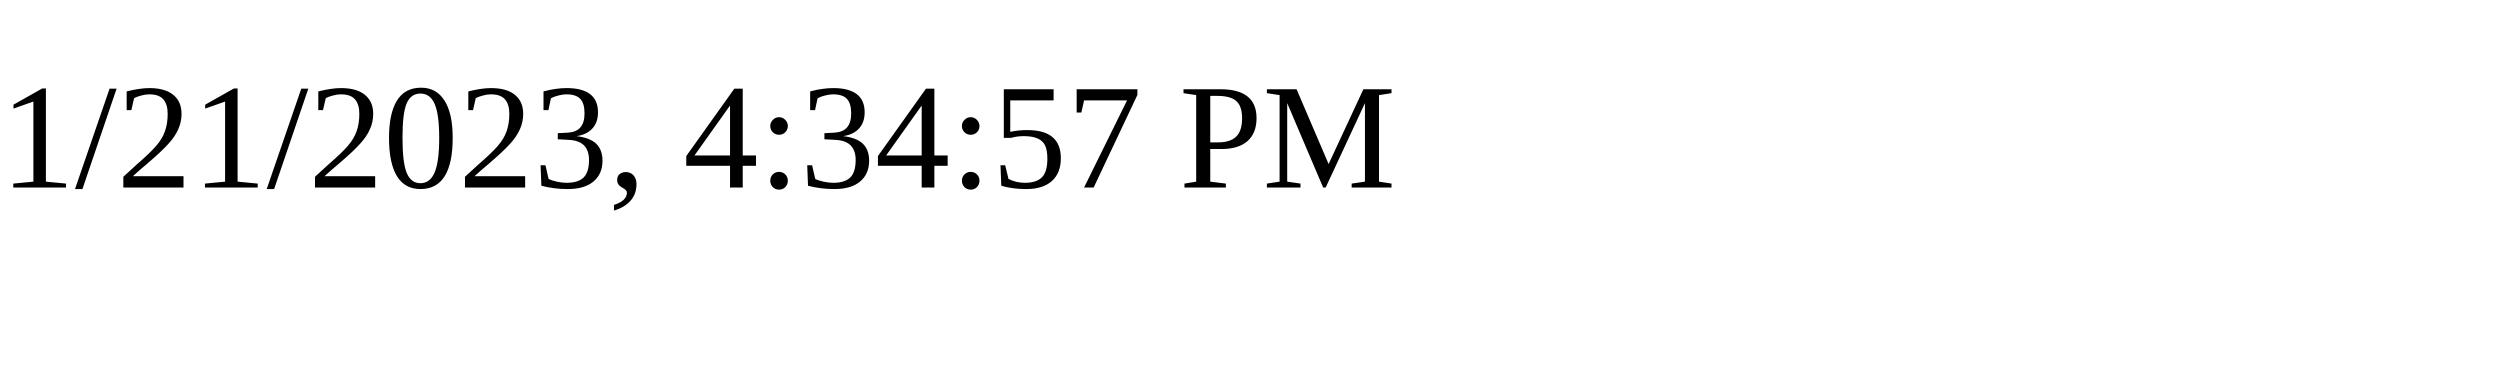
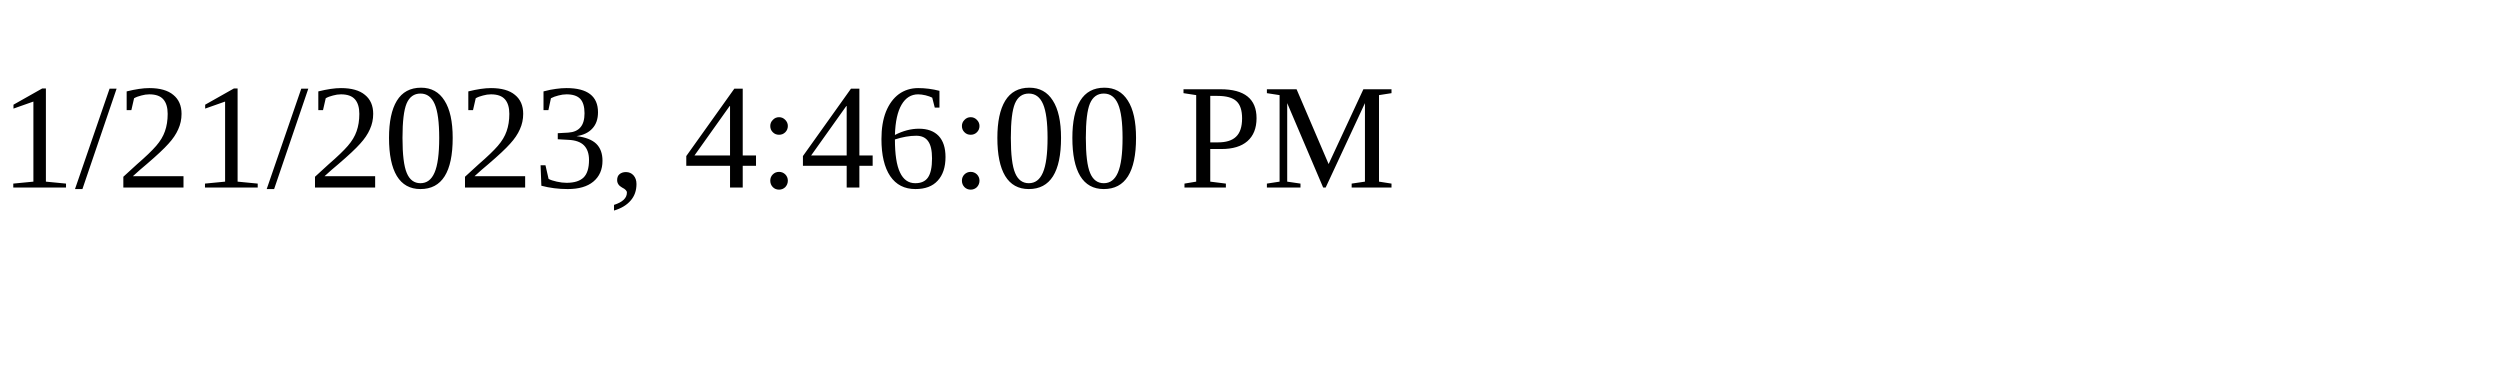
<svg xmlns="http://www.w3.org/2000/svg" height="30" width="200">
-   <text x="0" y="15">1/21/2023, 4:34:57 PM</text>
+   <text x="0" y="15">1/21/2023, 4:46:00 PM</text>
</svg>
